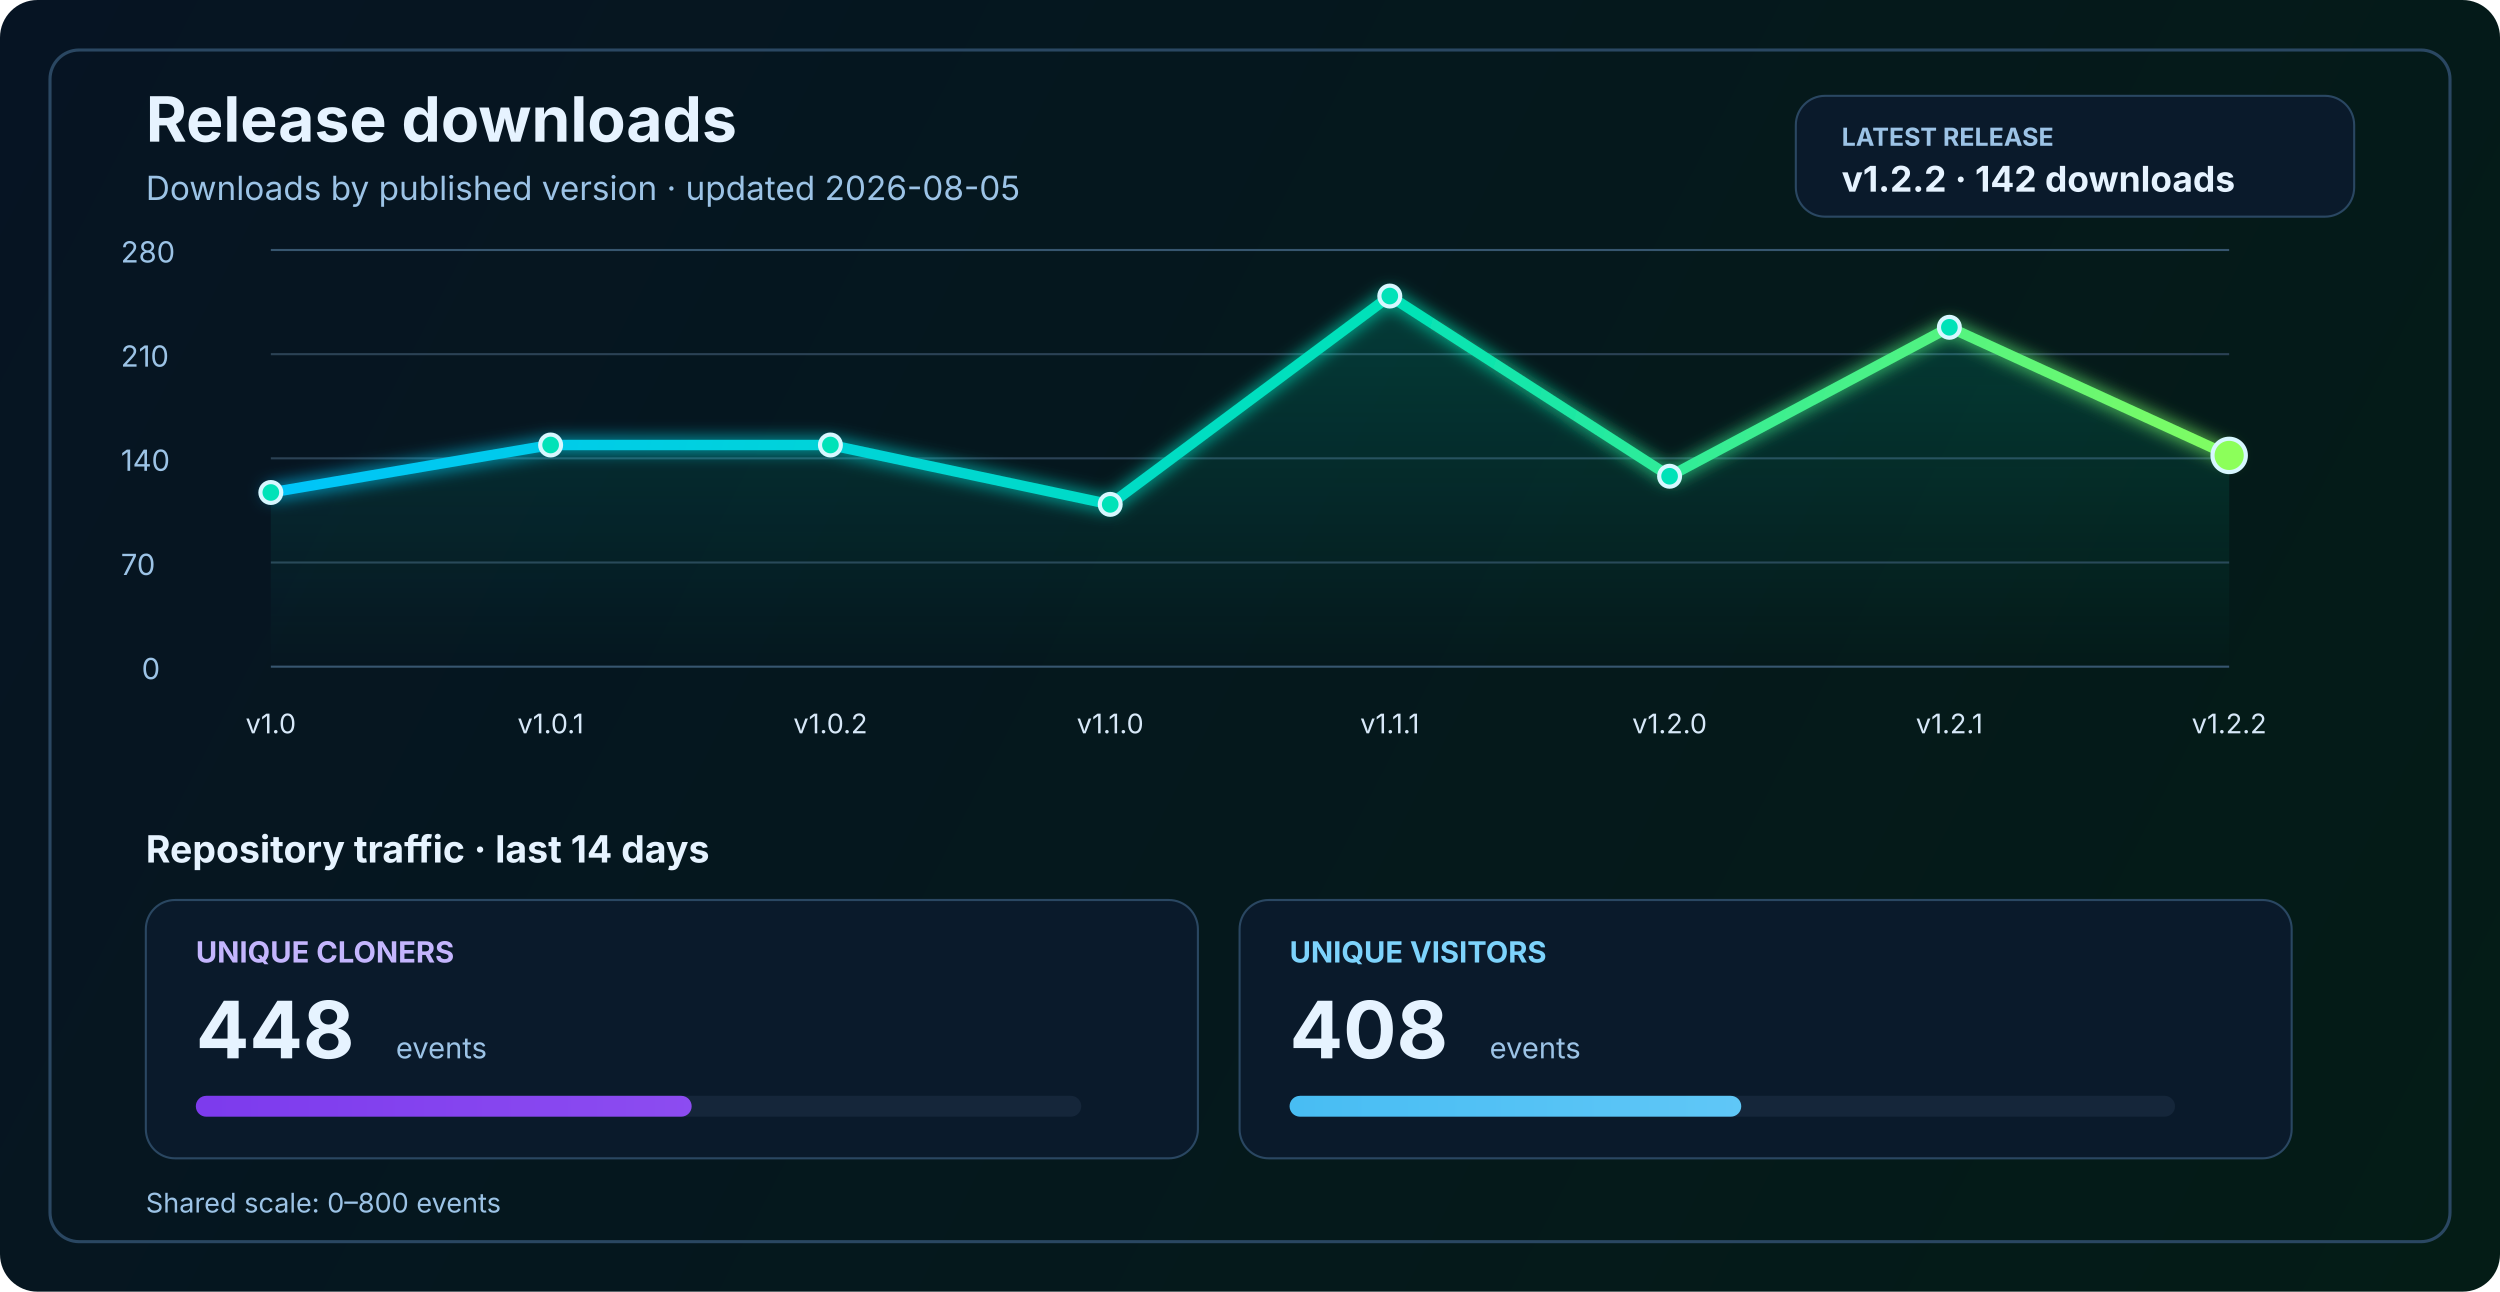
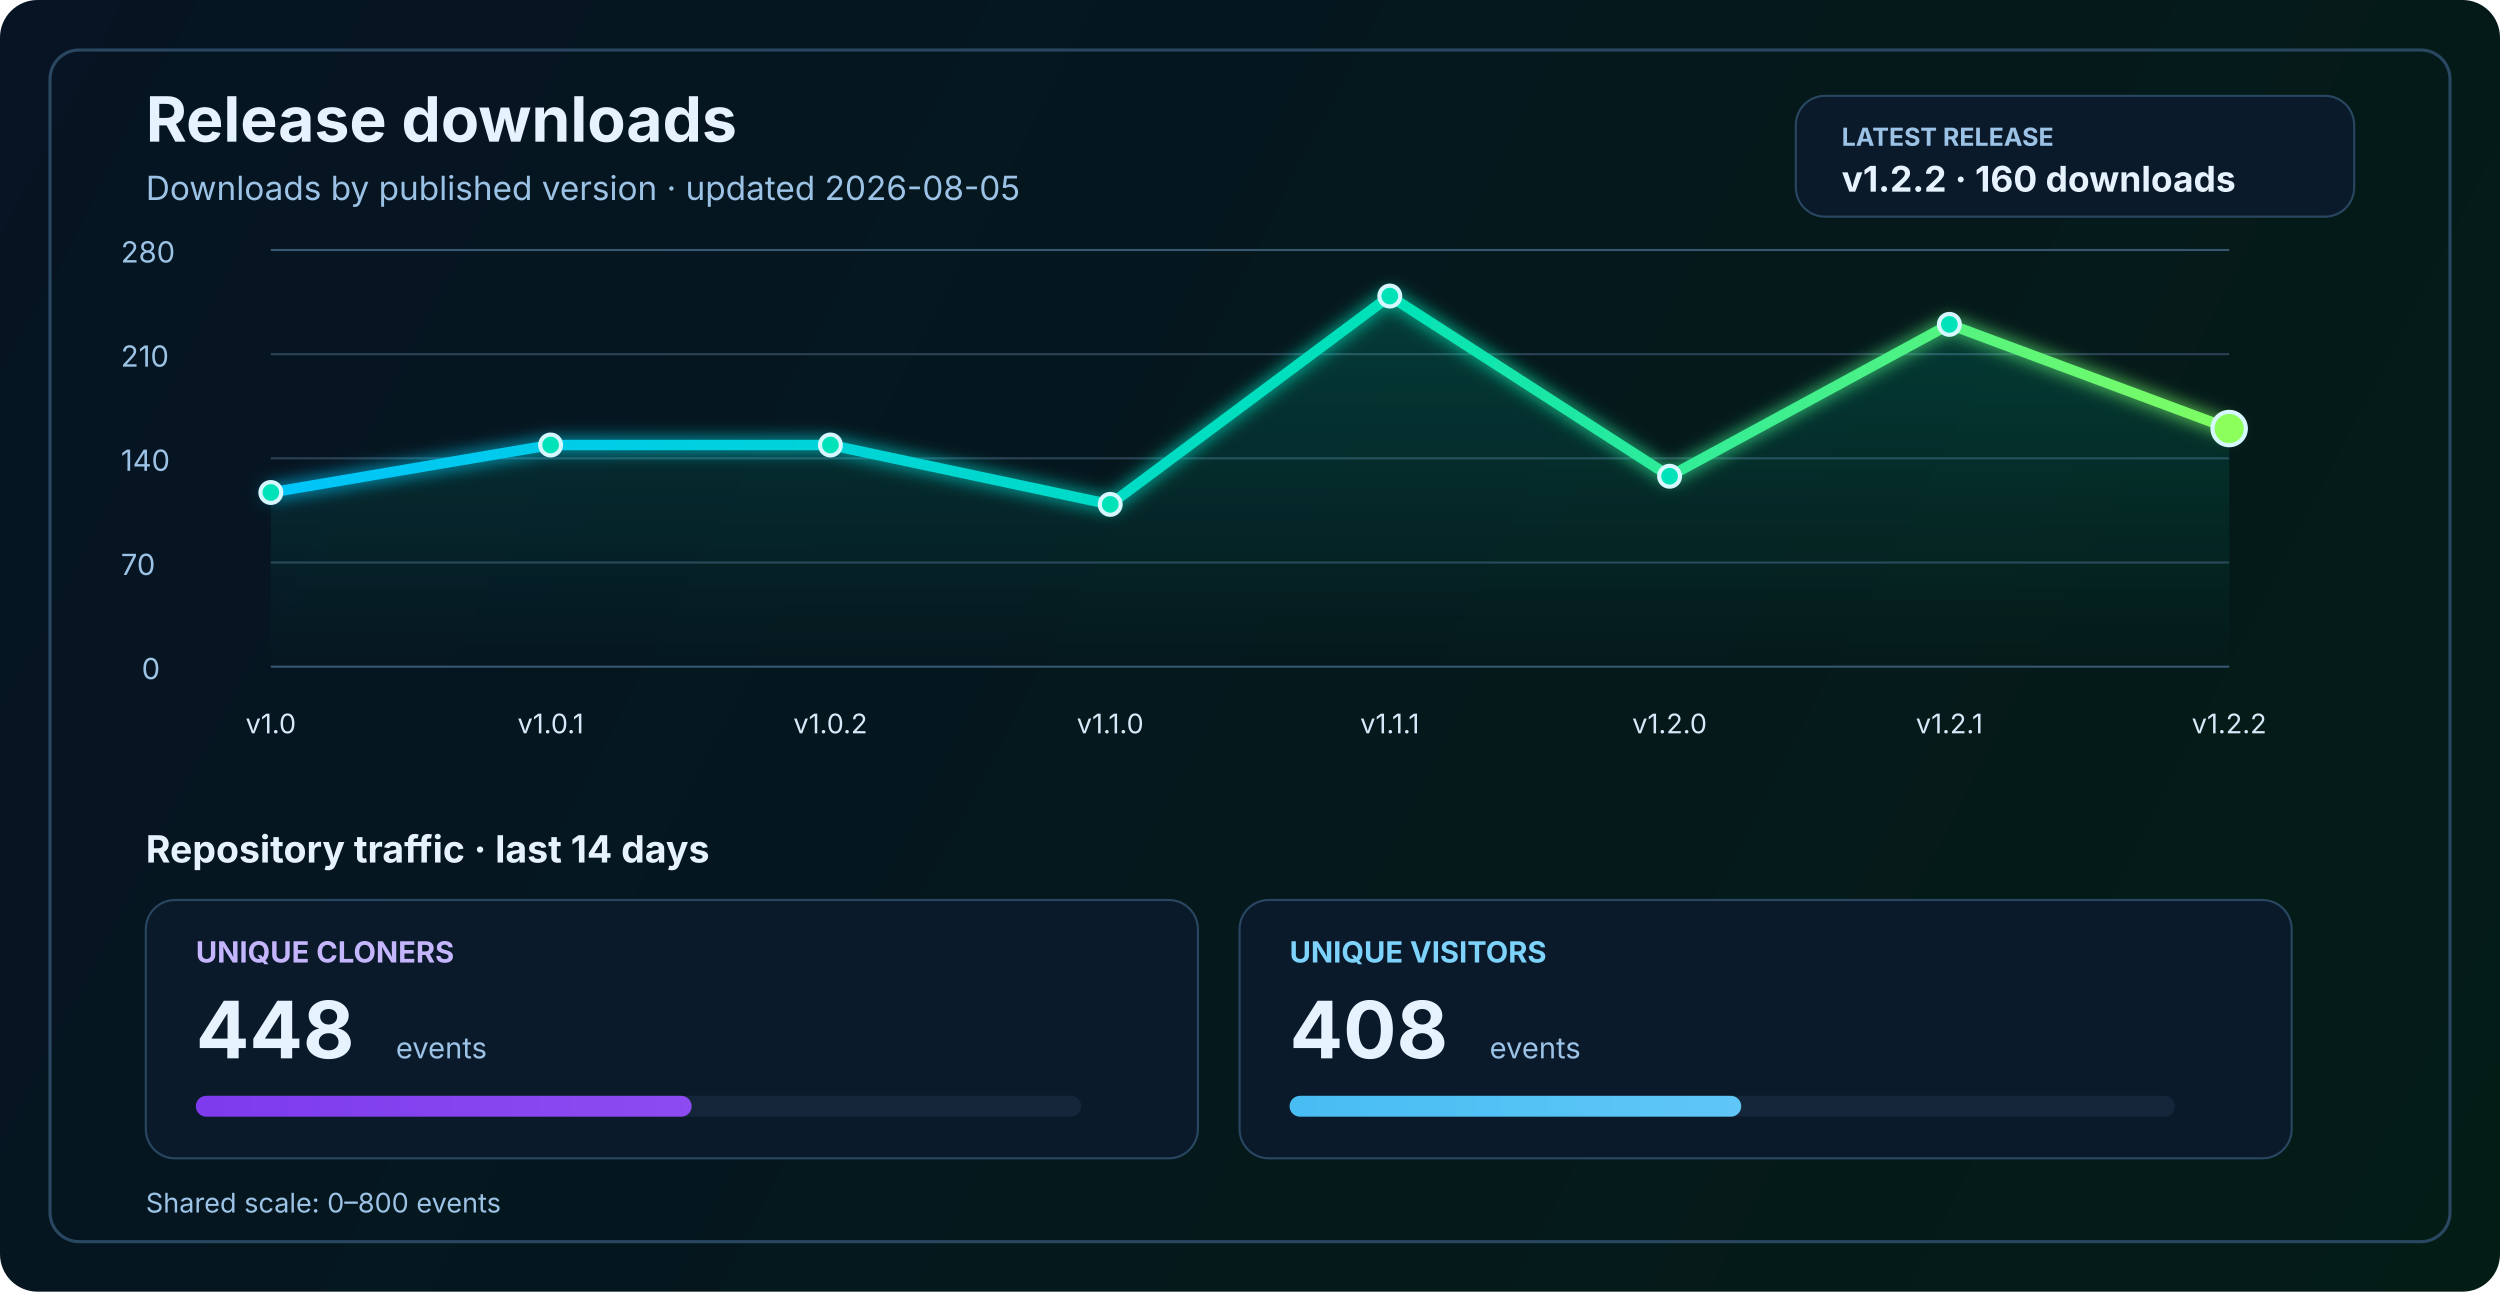
<svg xmlns="http://www.w3.org/2000/svg" width="1200" height="620" viewBox="0 0 1200 620" fill="none" role="img" aria-labelledby="title desc">
  <defs>
    <linearGradient id="bg" x1="0" y1="0" x2="1200" y2="620" gradientUnits="userSpaceOnUse">
      <stop stop-color="#061423" />
      <stop offset="1" stop-color="#041C16" />
    </linearGradient>
    <linearGradient id="line" x1="130" y1="86" x2="1070" y2="340" gradientUnits="userSpaceOnUse">
      <stop stop-color="#00C2FF" />
      <stop offset="0.55" stop-color="#00E2B8" />
      <stop offset="1" stop-color="#8CFF5A" />
    </linearGradient>
    <linearGradient id="area" x1="0" y1="120" x2="0" y2="320" gradientUnits="userSpaceOnUse">
      <stop stop-color="#00E2B8" stop-opacity="0.20" />
      <stop offset="1" stop-color="#00E2B8" stop-opacity="0" />
    </linearGradient>
    <linearGradient id="cloneFill" x1="86" y1="450" x2="1110" y2="450" gradientUnits="userSpaceOnUse">
      <stop stop-color="#7C3AED" />
      <stop offset="1" stop-color="#C084FC" />
    </linearGradient>
    <linearGradient id="viewFill" x1="86" y1="482" x2="1110" y2="482" gradientUnits="userSpaceOnUse">
      <stop stop-color="#0EA5E9" />
      <stop offset="1" stop-color="#7DD3FC" />
    </linearGradient>
    <filter id="glow" x="-50%" y="-50%" width="200%" height="200%">
      <feGaussianBlur stdDeviation="4" result="blur" />
      <feMerge>
        <feMergeNode in="blur" />
        <feMergeNode in="SourceGraphic" />
      </feMerge>
    </filter>
  </defs>
  <rect width="1200" height="620" rx="18" fill="url(#bg)" />
  <rect x="24" y="24" width="1152" height="572" rx="14" stroke="#2A4762" stroke-width="1.5" />
  <text x="70" y="68" fill="#E6F3FF" font-size="30" font-family="SF Pro Display, -apple-system, BlinkMacSystemFont, Segoe UI, sans-serif" font-weight="700">Release downloads</text>
  <text x="70" y="96" fill="#9CC3E6" font-size="16" font-family="SF Pro Text, -apple-system, BlinkMacSystemFont, Segoe UI, sans-serif">Downloads by published version · updated 2026-08-05</text>
  <rect x="862" y="46" width="268" height="58" rx="14" fill="#0A1A2B" stroke="#2A4762" stroke-width="1" />
  <text x="884" y="70" fill="#9CC3E6" font-size="12" font-family="SF Pro Text, -apple-system, BlinkMacSystemFont, Segoe UI, sans-serif" font-weight="700">LATEST RELEASE</text>
-   <text x="884" y="92" fill="#E6F3FF" font-size="17" font-family="SF Pro Text, -apple-system, BlinkMacSystemFont, Segoe UI, sans-serif" font-weight="700">v1.2.2 · 142 downloads</text>
+   <text x="884" y="92" fill="#E6F3FF" font-size="17" font-family="SF Pro Text, -apple-system, BlinkMacSystemFont, Segoe UI, sans-serif" font-weight="700">v1.2.2 · 160 downloads</text>
  <line x1="130" y1="320.0" x2="1070" y2="320.0" stroke="#37566F" stroke-width="1" />
  <line x1="130" y1="270.0" x2="1070" y2="270.0" stroke="#2B4255" stroke-width="1" />
  <line x1="130" y1="220.0" x2="1070" y2="220.0" stroke="#2B4255" stroke-width="1" />
  <line x1="130" y1="170.0" x2="1070" y2="170.0" stroke="#2B4255" stroke-width="1" />
  <line x1="130" y1="120.0" x2="1070" y2="120.0" stroke="#37566F" stroke-width="1" />
  <text x="68" y="326.0" fill="#9CC3E6" font-size="14" font-family="SF Pro Text, -apple-system, BlinkMacSystemFont, Segoe UI, sans-serif">0</text>
  <text x="58" y="276.0" fill="#9CC3E6" font-size="14" font-family="SF Pro Text, -apple-system, BlinkMacSystemFont, Segoe UI, sans-serif">70</text>
  <text x="58" y="226.0" fill="#9CC3E6" font-size="14" font-family="SF Pro Text, -apple-system, BlinkMacSystemFont, Segoe UI, sans-serif">140</text>
  <text x="58" y="176.0" fill="#9CC3E6" font-size="14" font-family="SF Pro Text, -apple-system, BlinkMacSystemFont, Segoe UI, sans-serif">210</text>
  <text x="58" y="126.0" fill="#9CC3E6" font-size="14" font-family="SF Pro Text, -apple-system, BlinkMacSystemFont, Segoe UI, sans-serif">280</text>
-   <path d="M 130.0 236.4 L 264.3 213.6 L 398.6 213.6 L 532.9 242.1 L 667.1 142.1 L 801.4 228.6 L 935.7 157.1 L 1070.0 218.6 L 1070 320 L 130 320 Z" fill="url(#area)" />
-   <polyline points="130.0,236.4 264.3,213.6 398.6,213.6 532.9,242.1 667.1,142.1 801.4,228.6 935.7,157.1 1070.0,218.6" fill="none" stroke="url(#line)" stroke-width="5" stroke-linecap="round" stroke-linejoin="round" filter="url(#glow)" />
+   <path d="M 130.0 236.4 L 264.3 213.6 L 398.6 213.6 L 532.9 242.1 L 667.1 142.1 L 801.4 228.6 L 935.7 155.7 L 1070.0 205.7 L 1070 320 L 130 320 Z" fill="url(#area)" />
+   <polyline points="130.0,236.4 264.3,213.6 398.6,213.6 532.9,242.1 667.1,142.1 801.4,228.6 935.7,155.7 1070.0,205.7" fill="none" stroke="url(#line)" stroke-width="5" stroke-linecap="round" stroke-linejoin="round" filter="url(#glow)" />
  <circle cx="130.0" cy="236.4" r="5" fill="#00E2B8" stroke="#D7F7FF" stroke-width="2" />
  <circle cx="264.3" cy="213.6" r="5" fill="#00E2B8" stroke="#D7F7FF" stroke-width="2" />
  <circle cx="398.6" cy="213.6" r="5" fill="#00E2B8" stroke="#D7F7FF" stroke-width="2" />
  <circle cx="532.9" cy="242.1" r="5" fill="#00E2B8" stroke="#D7F7FF" stroke-width="2" />
  <circle cx="667.1" cy="142.1" r="5" fill="#00E2B8" stroke="#D7F7FF" stroke-width="2" />
  <circle cx="801.4" cy="228.6" r="5" fill="#00E2B8" stroke="#D7F7FF" stroke-width="2" />
-   <circle cx="935.7" cy="157.1" r="5" fill="#00E2B8" stroke="#D7F7FF" stroke-width="2" />
-   <circle cx="1070.0" cy="218.6" r="8" fill="#8CFF5A" stroke="#D7F7FF" stroke-width="2" />
+   <circle cx="935.7" cy="155.7" r="5" fill="#00E2B8" stroke="#D7F7FF" stroke-width="2" />
+   <circle cx="1070.0" cy="205.7" r="8" fill="#8CFF5A" stroke="#D7F7FF" stroke-width="2" />
  <text x="130.0" y="352" text-anchor="middle" fill="#D7E8F8" font-size="13" font-family="SF Pro Text, -apple-system, BlinkMacSystemFont, Segoe UI, sans-serif">v1.0</text>
  <text x="264.3" y="352" text-anchor="middle" fill="#D7E8F8" font-size="13" font-family="SF Pro Text, -apple-system, BlinkMacSystemFont, Segoe UI, sans-serif">v1.0.1</text>
  <text x="398.6" y="352" text-anchor="middle" fill="#D7E8F8" font-size="13" font-family="SF Pro Text, -apple-system, BlinkMacSystemFont, Segoe UI, sans-serif">v1.0.2</text>
  <text x="532.9" y="352" text-anchor="middle" fill="#D7E8F8" font-size="13" font-family="SF Pro Text, -apple-system, BlinkMacSystemFont, Segoe UI, sans-serif">v1.1.0</text>
  <text x="667.1" y="352" text-anchor="middle" fill="#D7E8F8" font-size="13" font-family="SF Pro Text, -apple-system, BlinkMacSystemFont, Segoe UI, sans-serif">v1.1.1</text>
  <text x="801.4" y="352" text-anchor="middle" fill="#D7E8F8" font-size="13" font-family="SF Pro Text, -apple-system, BlinkMacSystemFont, Segoe UI, sans-serif">v1.2.0</text>
  <text x="935.7" y="352" text-anchor="middle" fill="#D7E8F8" font-size="13" font-family="SF Pro Text, -apple-system, BlinkMacSystemFont, Segoe UI, sans-serif">v1.2.1</text>
  <text x="1070.0" y="352" text-anchor="middle" fill="#D7E8F8" font-size="13" font-family="SF Pro Text, -apple-system, BlinkMacSystemFont, Segoe UI, sans-serif">v1.2.2</text>
  <text x="70" y="414" fill="#E6F3FF" font-size="18" font-family="SF Pro Text, -apple-system, BlinkMacSystemFont, Segoe UI, sans-serif" font-weight="700">Repository traffic · last 14 days</text>
  <rect x="70" y="432" width="505" height="124" rx="14" fill="#0A1A2B" stroke="#2A4762" stroke-width="1" />
  <text x="94" y="462" fill="#C4B5FD" font-size="14" font-family="SF Pro Text, -apple-system, BlinkMacSystemFont, Segoe UI, sans-serif" font-weight="700">UNIQUE CLONERS</text>
  <text x="94" y="508" fill="#E6F3FF" font-size="38" font-family="SF Pro Display, -apple-system, BlinkMacSystemFont, Segoe UI, sans-serif" font-weight="700">448</text>
  <text x="190" y="508" fill="#9CC3E6" font-size="14" font-family="SF Pro Text, -apple-system, BlinkMacSystemFont, Segoe UI, sans-serif">events</text>
  <rect x="94" y="526" width="425" height="10" rx="5" fill="#15263A" />
  <rect x="94" y="526" width="238.0" height="10" rx="5" fill="url(#cloneFill)" />
  <rect x="595" y="432" width="505" height="124" rx="14" fill="#0A1A2B" stroke="#2A4762" stroke-width="1" />
  <text x="619" y="462" fill="#7DD3FC" font-size="14" font-family="SF Pro Text, -apple-system, BlinkMacSystemFont, Segoe UI, sans-serif" font-weight="700">UNIQUE VISITORS</text>
  <text x="619" y="508" fill="#E6F3FF" font-size="38" font-family="SF Pro Display, -apple-system, BlinkMacSystemFont, Segoe UI, sans-serif" font-weight="700">408</text>
  <text x="715" y="508" fill="#9CC3E6" font-size="14" font-family="SF Pro Text, -apple-system, BlinkMacSystemFont, Segoe UI, sans-serif">events</text>
  <rect x="619" y="526" width="425" height="10" rx="5" fill="#15263A" />
  <rect x="619" y="526" width="216.8" height="10" rx="5" fill="url(#viewFill)" />
  <text x="70" y="582" fill="#9CC3E6" font-size="13" font-family="SF Pro Text, -apple-system, BlinkMacSystemFont, Segoe UI, sans-serif">Shared scale: 0–800 events</text>
</svg>
